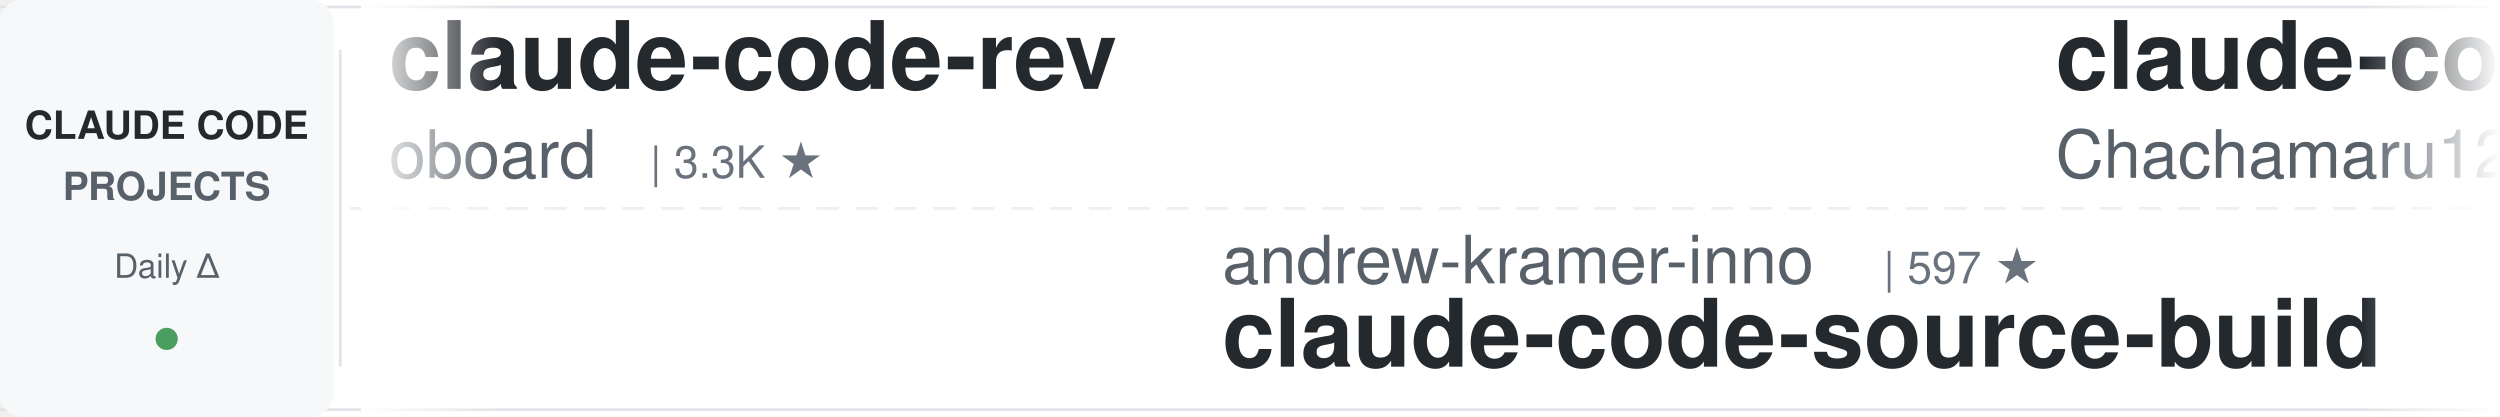
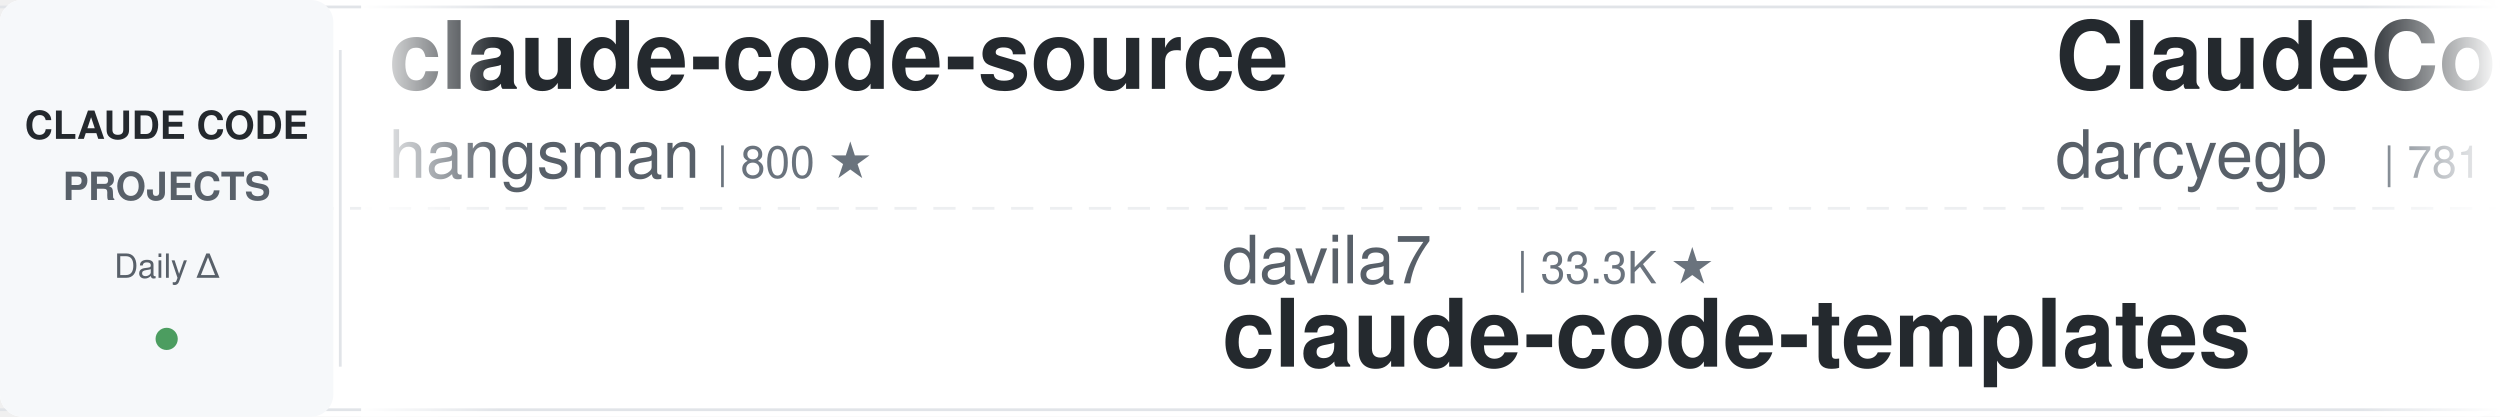
<svg xmlns="http://www.w3.org/2000/svg" width="900" height="150">
  <defs>
    <linearGradient id="leftFade" x1="0%" y1="0%" x2="100%" y2="0%">
      <stop offset="0%" style="stop-color:#ffffff;stop-opacity:1" />
      <stop offset="100%" style="stop-color:#ffffff;stop-opacity:0" />
    </linearGradient>
    <linearGradient id="rightFade" x1="0%" y1="0%" x2="100%" y2="0%">
      <stop offset="0%" style="stop-color:#ffffff;stop-opacity:0" />
      <stop offset="100%" style="stop-color:#ffffff;stop-opacity:1" />
    </linearGradient>
  </defs>
  <rect width="900" height="150" fill="#ffffff" rx="8" />
  <rect x="0" y="2" width="900" height="1" fill="#e1e4e8" />
  <rect x="0" y="147" width="900" height="1" fill="#e1e4e8" />
  <line x1="0" y1="75" x2="900" y2="75" stroke="#e1e4e8" stroke-width="1" stroke-dasharray="8 6" opacity="0.6" />
  <rect x="0" y="0" width="120" height="150" fill="#f6f8fa" rx="8" />
  <text x="60" y="50" font-family="-apple-system, BlinkMacSystemFont, 'Segoe UI', Helvetica, Arial, sans-serif" font-size="14" font-weight="600" fill="#24292e" text-anchor="middle">CLAUDE CODE</text>
  <text x="60" y="72" font-family="-apple-system, BlinkMacSystemFont, 'Segoe UI', Helvetica, Arial, sans-serif" font-size="14" font-weight="600" fill="#586069" text-anchor="middle">PROJECTS</text>
  <text x="60" y="100" font-family="-apple-system, BlinkMacSystemFont, 'Segoe UI', Helvetica, Arial, sans-serif" font-size="12" font-weight="500" fill="#586069" text-anchor="middle">Daily Δ</text>
  <circle cx="60" cy="122" r="4" fill="#22863a" opacity="0.8" />
  <rect x="122" y="18" width="1" height="114" fill="#e1e4e8" />
  <clipPath id="tickerClip">
    <rect x="130" y="0" width="770" height="150" />
  </clipPath>
  <g clip-path="url(#tickerClip)">
    <g id="tickerItems">
      <animateTransform attributeName="transform" attributeType="XML" type="translate" from="0 0" to="-3000 0" dur="54s" repeatCount="indefinite" />
      <g transform="translate(0, 0)">
-         <text x="140" y="32" font-family="-apple-system, BlinkMacSystemFont, 'Segoe UI', Helvetica, Arial, sans-serif" font-size="34" font-weight="600" fill="#24292e">claude-code-rev</text>
-         <text x="140" y="64" font-family="-apple-system, BlinkMacSystemFont, 'Segoe UI', Helvetica, Arial, sans-serif" font-size="24" font-weight="400" fill="#586069">oboard</text>
-         <text x="234" y="64" font-family="-apple-system, BlinkMacSystemFont, 'Segoe UI', Helvetica, Arial, sans-serif" font-size="16" font-weight="500" fill="#6a737d">| 3.3K ★</text>
+         <text x="140" y="32" font-family="-apple-system, BlinkMacSystemFont, 'Segoe UI', Helvetica, Arial, sans-serif" font-size="34" font-weight="600" fill="#24292e">claude-code-source</text>
+         <text x="140" y="64" font-family="-apple-system, BlinkMacSystemFont, 'Segoe UI', Helvetica, Arial, sans-serif" font-size="24" font-weight="400" fill="#586069">hangsman</text>
+         <text x="258" y="64" font-family="-apple-system, BlinkMacSystemFont, 'Segoe UI', Helvetica, Arial, sans-serif" font-size="16" font-weight="500" fill="#6a737d">| 800 ★</text>
      </g>
      <g transform="translate(300, 0)">
-         <text x="140" y="102" font-family="-apple-system, BlinkMacSystemFont, 'Segoe UI', Helvetica, Arial, sans-serif" font-size="24" font-weight="400" fill="#586069">andrew-kramer-inno</text>
-         <text x="378" y="102" font-family="-apple-system, BlinkMacSystemFont, 'Segoe UI', Helvetica, Arial, sans-serif" font-size="16" font-weight="500" fill="#6a737d">| 597 ★</text>
-         <text x="140" y="132" font-family="-apple-system, BlinkMacSystemFont, 'Segoe UI', Helvetica, Arial, sans-serif" font-size="34" font-weight="600" fill="#24292e">claude-code-source-build</text>
+         <text x="140" y="102" font-family="-apple-system, BlinkMacSystemFont, 'Segoe UI', Helvetica, Arial, sans-serif" font-size="24" font-weight="400" fill="#586069">davila7</text>
+         <text x="246" y="102" font-family="-apple-system, BlinkMacSystemFont, 'Segoe UI', Helvetica, Arial, sans-serif" font-size="16" font-weight="500" fill="#6a737d">| 33.3K ★</text>
+         <text x="140" y="132" font-family="-apple-system, BlinkMacSystemFont, 'Segoe UI', Helvetica, Arial, sans-serif" font-size="34" font-weight="600" fill="#24292e">claude-code-templates</text>
      </g>
      <g transform="translate(600, 0)">
-         <text x="140" y="32" font-family="-apple-system, BlinkMacSystemFont, 'Segoe UI', Helvetica, Arial, sans-serif" font-size="34" font-weight="600" fill="#24292e">claude-code-harness</text>
-         <text x="140" y="64" font-family="-apple-system, BlinkMacSystemFont, 'Segoe UI', Helvetica, Arial, sans-serif" font-size="24" font-weight="400" fill="#586069">Chachamaru127</text>
-         <text x="318" y="64" font-family="-apple-system, BlinkMacSystemFont, 'Segoe UI', Helvetica, Arial, sans-serif" font-size="16" font-weight="500" fill="#6a737d">| 3.2K ★</text>
+         <text x="140" y="32" font-family="-apple-system, BlinkMacSystemFont, 'Segoe UI', Helvetica, Arial, sans-serif" font-size="34" font-weight="600" fill="#24292e">ClaudeCodeAgents</text>
+         <text x="140" y="64" font-family="-apple-system, BlinkMacSystemFont, 'Segoe UI', Helvetica, Arial, sans-serif" font-size="24" font-weight="400" fill="#586069">darcyegb</text>
+         <text x="258" y="64" font-family="-apple-system, BlinkMacSystemFont, 'Segoe UI', Helvetica, Arial, sans-serif" font-size="16" font-weight="500" fill="#6a737d">| 781 ★</text>
      </g>
      <g transform="translate(900, 0)">
-         <text x="140" y="102" font-family="-apple-system, BlinkMacSystemFont, 'Segoe UI', Helvetica, Arial, sans-serif" font-size="24" font-weight="400" fill="#586069">ponponon</text>
-         <text x="258" y="102" font-family="-apple-system, BlinkMacSystemFont, 'Segoe UI', Helvetica, Arial, sans-serif" font-size="16" font-weight="500" fill="#6a737d">| 2.3K ★</text>
-         <text x="140" y="132" font-family="-apple-system, BlinkMacSystemFont, 'Segoe UI', Helvetica, Arial, sans-serif" font-size="34" font-weight="600" fill="#24292e">claude_code_src</text>
+         <text x="140" y="102" font-family="-apple-system, BlinkMacSystemFont, 'Segoe UI', Helvetica, Arial, sans-serif" font-size="24" font-weight="400" fill="#586069">fuergaosi233</text>
+         <text x="306" y="102" font-family="-apple-system, BlinkMacSystemFont, 'Segoe UI', Helvetica, Arial, sans-serif" font-size="16" font-weight="500" fill="#6a737d">| 2.8K ★</text>
+         <text x="140" y="132" font-family="-apple-system, BlinkMacSystemFont, 'Segoe UI', Helvetica, Arial, sans-serif" font-size="34" font-weight="600" fill="#24292e">claude-code-proxy</text>
      </g>
      <g transform="translate(1200, 0)">
-         <text x="140" y="32" font-family="-apple-system, BlinkMacSystemFont, 'Segoe UI', Helvetica, Arial, sans-serif" font-size="34" font-weight="600" fill="#24292e">claude-code-settings</text>
-         <text x="140" y="64" font-family="-apple-system, BlinkMacSystemFont, 'Segoe UI', Helvetica, Arial, sans-serif" font-size="24" font-weight="400" fill="#586069">feiskyer</text>
-         <text x="258" y="64" font-family="-apple-system, BlinkMacSystemFont, 'Segoe UI', Helvetica, Arial, sans-serif" font-size="16" font-weight="500" fill="#6a737d">| 1.7K ★</text>
+         <text x="140" y="32" font-family="-apple-system, BlinkMacSystemFont, 'Segoe UI', Helvetica, Arial, sans-serif" font-size="34" font-weight="600" fill="#24292e">claude-code-best-practic...</text>
+         <text x="140" y="64" font-family="-apple-system, BlinkMacSystemFont, 'Segoe UI', Helvetica, Arial, sans-serif" font-size="24" font-weight="400" fill="#586069">shanraisshan</text>
+         <text x="306" y="64" font-family="-apple-system, BlinkMacSystemFont, 'Segoe UI', Helvetica, Arial, sans-serif" font-size="16" font-weight="500" fill="#6a737d">| 68.9K ★</text>
      </g>
      <g transform="translate(1500, 0)">
-         <text x="140" y="102" font-family="-apple-system, BlinkMacSystemFont, 'Segoe UI', Helvetica, Arial, sans-serif" font-size="24" font-weight="400" fill="#586069">darcyegb</text>
-         <text x="258" y="102" font-family="-apple-system, BlinkMacSystemFont, 'Segoe UI', Helvetica, Arial, sans-serif" font-size="16" font-weight="500" fill="#6a737d">| 781 ★</text>
-         <text x="140" y="132" font-family="-apple-system, BlinkMacSystemFont, 'Segoe UI', Helvetica, Arial, sans-serif" font-size="34" font-weight="600" fill="#24292e">ClaudeCodeAgents</text>
+         <text x="140" y="102" font-family="-apple-system, BlinkMacSystemFont, 'Segoe UI', Helvetica, Arial, sans-serif" font-size="24" font-weight="400" fill="#586069">WorldFlowAI</text>
+         <text x="294" y="102" font-family="-apple-system, BlinkMacSystemFont, 'Segoe UI', Helvetica, Arial, sans-serif" font-size="16" font-weight="500" fill="#6a737d">| 6.1K ★</text>
+         <text x="140" y="132" font-family="-apple-system, BlinkMacSystemFont, 'Segoe UI', Helvetica, Arial, sans-serif" font-size="34" font-weight="600" fill="#24292e">everything-claude-code</text>
      </g>
      <g transform="translate(1800, 0)">
-         <text x="140" y="32" font-family="-apple-system, BlinkMacSystemFont, 'Segoe UI', Helvetica, Arial, sans-serif" font-size="34" font-weight="600" fill="#24292e">claude-code-local</text>
-         <text x="140" y="64" font-family="-apple-system, BlinkMacSystemFont, 'Segoe UI', Helvetica, Arial, sans-serif" font-size="24" font-weight="400" fill="#586069">nicedreamzapp</text>
-         <text x="318" y="64" font-family="-apple-system, BlinkMacSystemFont, 'Segoe UI', Helvetica, Arial, sans-serif" font-size="16" font-weight="500" fill="#6a737d">| 3.5K ★</text>
+         <text x="140" y="32" font-family="-apple-system, BlinkMacSystemFont, 'Segoe UI', Helvetica, Arial, sans-serif" font-size="34" font-weight="600" fill="#24292e">Auto-claude-code-researc...</text>
+         <text x="140" y="64" font-family="-apple-system, BlinkMacSystemFont, 'Segoe UI', Helvetica, Arial, sans-serif" font-size="24" font-weight="400" fill="#586069">wanshuiyin</text>
+         <text x="282" y="64" font-family="-apple-system, BlinkMacSystemFont, 'Segoe UI', Helvetica, Arial, sans-serif" font-size="16" font-weight="500" fill="#6a737d">| 19.0K ★</text>
      </g>
      <g transform="translate(2100, 0)">
        <text x="140" y="102" font-family="-apple-system, BlinkMacSystemFont, 'Segoe UI', Helvetica, Arial, sans-serif" font-size="24" font-weight="400" fill="#586069">overwirehq</text>
        <text x="282" y="102" font-family="-apple-system, BlinkMacSystemFont, 'Segoe UI', Helvetica, Arial, sans-serif" font-size="16" font-weight="500" fill="#6a737d">| 2.8K ★</text>
        <text x="140" y="132" font-family="-apple-system, BlinkMacSystemFont, 'Segoe UI', Helvetica, Arial, sans-serif" font-size="34" font-weight="600" fill="#24292e">claude-code-telegram</text>
      </g>
      <g transform="translate(2400, 0)">
-         <text x="140" y="32" font-family="-apple-system, BlinkMacSystemFont, 'Segoe UI', Helvetica, Arial, sans-serif" font-size="34" font-weight="600" fill="#24292e">claude-code-router</text>
-         <text x="140" y="64" font-family="-apple-system, BlinkMacSystemFont, 'Segoe UI', Helvetica, Arial, sans-serif" font-size="24" font-weight="400" fill="#586069">musistudio</text>
-         <text x="282" y="64" font-family="-apple-system, BlinkMacSystemFont, 'Segoe UI', Helvetica, Arial, sans-serif" font-size="16" font-weight="500" fill="#6a737d">| 38.1K ★</text>
+         <text x="140" y="32" font-family="-apple-system, BlinkMacSystemFont, 'Segoe UI', Helvetica, Arial, sans-serif" font-size="34" font-weight="600" fill="#24292e">claude-code-showcase</text>
+         <text x="140" y="64" font-family="-apple-system, BlinkMacSystemFont, 'Segoe UI', Helvetica, Arial, sans-serif" font-size="24" font-weight="400" fill="#586069">ChrisWiles</text>
+         <text x="282" y="64" font-family="-apple-system, BlinkMacSystemFont, 'Segoe UI', Helvetica, Arial, sans-serif" font-size="16" font-weight="500" fill="#6a737d">| 6.1K ★</text>
      </g>
      <g transform="translate(2700, 0)">
-         <text x="140" y="102" font-family="-apple-system, BlinkMacSystemFont, 'Segoe UI', Helvetica, Arial, sans-serif" font-size="24" font-weight="400" fill="#586069">LING71671</text>
-         <text x="270" y="102" font-family="-apple-system, BlinkMacSystemFont, 'Segoe UI', Helvetica, Arial, sans-serif" font-size="16" font-weight="500" fill="#6a737d">| 982 ★</text>
-         <text x="140" y="132" font-family="-apple-system, BlinkMacSystemFont, 'Segoe UI', Helvetica, Arial, sans-serif" font-size="34" font-weight="600" fill="#24292e">Open-ClaudeCode</text>
+         <text x="140" y="102" font-family="-apple-system, BlinkMacSystemFont, 'Segoe UI', Helvetica, Arial, sans-serif" font-size="24" font-weight="400" fill="#586069">https-deeplearning-ai</text>
+         <text x="414" y="102" font-family="-apple-system, BlinkMacSystemFont, 'Segoe UI', Helvetica, Arial, sans-serif" font-size="16" font-weight="500" fill="#6a737d">| 563 ★</text>
+         <text x="140" y="132" font-family="-apple-system, BlinkMacSystemFont, 'Segoe UI', Helvetica, Arial, sans-serif" font-size="34" font-weight="600" fill="#24292e">sc-claude-code-files</text>
      </g>
      <g transform="translate(3000, 0)">
-         <text x="140" y="32" font-family="-apple-system, BlinkMacSystemFont, 'Segoe UI', Helvetica, Arial, sans-serif" font-size="34" font-weight="600" fill="#24292e">claude-code-rev</text>
-         <text x="140" y="64" font-family="-apple-system, BlinkMacSystemFont, 'Segoe UI', Helvetica, Arial, sans-serif" font-size="24" font-weight="400" fill="#586069">oboard</text>
-         <text x="234" y="64" font-family="-apple-system, BlinkMacSystemFont, 'Segoe UI', Helvetica, Arial, sans-serif" font-size="16" font-weight="500" fill="#6a737d">| 3.3K ★</text>
+         <text x="140" y="32" font-family="-apple-system, BlinkMacSystemFont, 'Segoe UI', Helvetica, Arial, sans-serif" font-size="34" font-weight="600" fill="#24292e">claude-code-source</text>
+         <text x="140" y="64" font-family="-apple-system, BlinkMacSystemFont, 'Segoe UI', Helvetica, Arial, sans-serif" font-size="24" font-weight="400" fill="#586069">hangsman</text>
+         <text x="258" y="64" font-family="-apple-system, BlinkMacSystemFont, 'Segoe UI', Helvetica, Arial, sans-serif" font-size="16" font-weight="500" fill="#6a737d">| 800 ★</text>
      </g>
      <g transform="translate(3300, 0)">
-         <text x="140" y="102" font-family="-apple-system, BlinkMacSystemFont, 'Segoe UI', Helvetica, Arial, sans-serif" font-size="24" font-weight="400" fill="#586069">andrew-kramer-inno</text>
-         <text x="378" y="102" font-family="-apple-system, BlinkMacSystemFont, 'Segoe UI', Helvetica, Arial, sans-serif" font-size="16" font-weight="500" fill="#6a737d">| 597 ★</text>
-         <text x="140" y="132" font-family="-apple-system, BlinkMacSystemFont, 'Segoe UI', Helvetica, Arial, sans-serif" font-size="34" font-weight="600" fill="#24292e">claude-code-source-build</text>
+         <text x="140" y="102" font-family="-apple-system, BlinkMacSystemFont, 'Segoe UI', Helvetica, Arial, sans-serif" font-size="24" font-weight="400" fill="#586069">davila7</text>
+         <text x="246" y="102" font-family="-apple-system, BlinkMacSystemFont, 'Segoe UI', Helvetica, Arial, sans-serif" font-size="16" font-weight="500" fill="#6a737d">| 33.3K ★</text>
+         <text x="140" y="132" font-family="-apple-system, BlinkMacSystemFont, 'Segoe UI', Helvetica, Arial, sans-serif" font-size="34" font-weight="600" fill="#24292e">claude-code-templates</text>
      </g>
      <g transform="translate(3600, 0)">
-         <text x="140" y="32" font-family="-apple-system, BlinkMacSystemFont, 'Segoe UI', Helvetica, Arial, sans-serif" font-size="34" font-weight="600" fill="#24292e">claude-code-harness</text>
-         <text x="140" y="64" font-family="-apple-system, BlinkMacSystemFont, 'Segoe UI', Helvetica, Arial, sans-serif" font-size="24" font-weight="400" fill="#586069">Chachamaru127</text>
-         <text x="318" y="64" font-family="-apple-system, BlinkMacSystemFont, 'Segoe UI', Helvetica, Arial, sans-serif" font-size="16" font-weight="500" fill="#6a737d">| 3.2K ★</text>
+         <text x="140" y="32" font-family="-apple-system, BlinkMacSystemFont, 'Segoe UI', Helvetica, Arial, sans-serif" font-size="34" font-weight="600" fill="#24292e">ClaudeCodeAgents</text>
+         <text x="140" y="64" font-family="-apple-system, BlinkMacSystemFont, 'Segoe UI', Helvetica, Arial, sans-serif" font-size="24" font-weight="400" fill="#586069">darcyegb</text>
+         <text x="258" y="64" font-family="-apple-system, BlinkMacSystemFont, 'Segoe UI', Helvetica, Arial, sans-serif" font-size="16" font-weight="500" fill="#6a737d">| 781 ★</text>
      </g>
      <g transform="translate(3900, 0)">
-         <text x="140" y="102" font-family="-apple-system, BlinkMacSystemFont, 'Segoe UI', Helvetica, Arial, sans-serif" font-size="24" font-weight="400" fill="#586069">ponponon</text>
-         <text x="258" y="102" font-family="-apple-system, BlinkMacSystemFont, 'Segoe UI', Helvetica, Arial, sans-serif" font-size="16" font-weight="500" fill="#6a737d">| 2.3K ★</text>
-         <text x="140" y="132" font-family="-apple-system, BlinkMacSystemFont, 'Segoe UI', Helvetica, Arial, sans-serif" font-size="34" font-weight="600" fill="#24292e">claude_code_src</text>
+         <text x="140" y="102" font-family="-apple-system, BlinkMacSystemFont, 'Segoe UI', Helvetica, Arial, sans-serif" font-size="24" font-weight="400" fill="#586069">fuergaosi233</text>
+         <text x="306" y="102" font-family="-apple-system, BlinkMacSystemFont, 'Segoe UI', Helvetica, Arial, sans-serif" font-size="16" font-weight="500" fill="#6a737d">| 2.8K ★</text>
+         <text x="140" y="132" font-family="-apple-system, BlinkMacSystemFont, 'Segoe UI', Helvetica, Arial, sans-serif" font-size="34" font-weight="600" fill="#24292e">claude-code-proxy</text>
      </g>
    </g>
  </g>
  <rect x="130" y="0" width="50" height="150" fill="url(#leftFade)" />
  <rect x="850" y="0" width="50" height="150" fill="url(#rightFade)" />
</svg>
